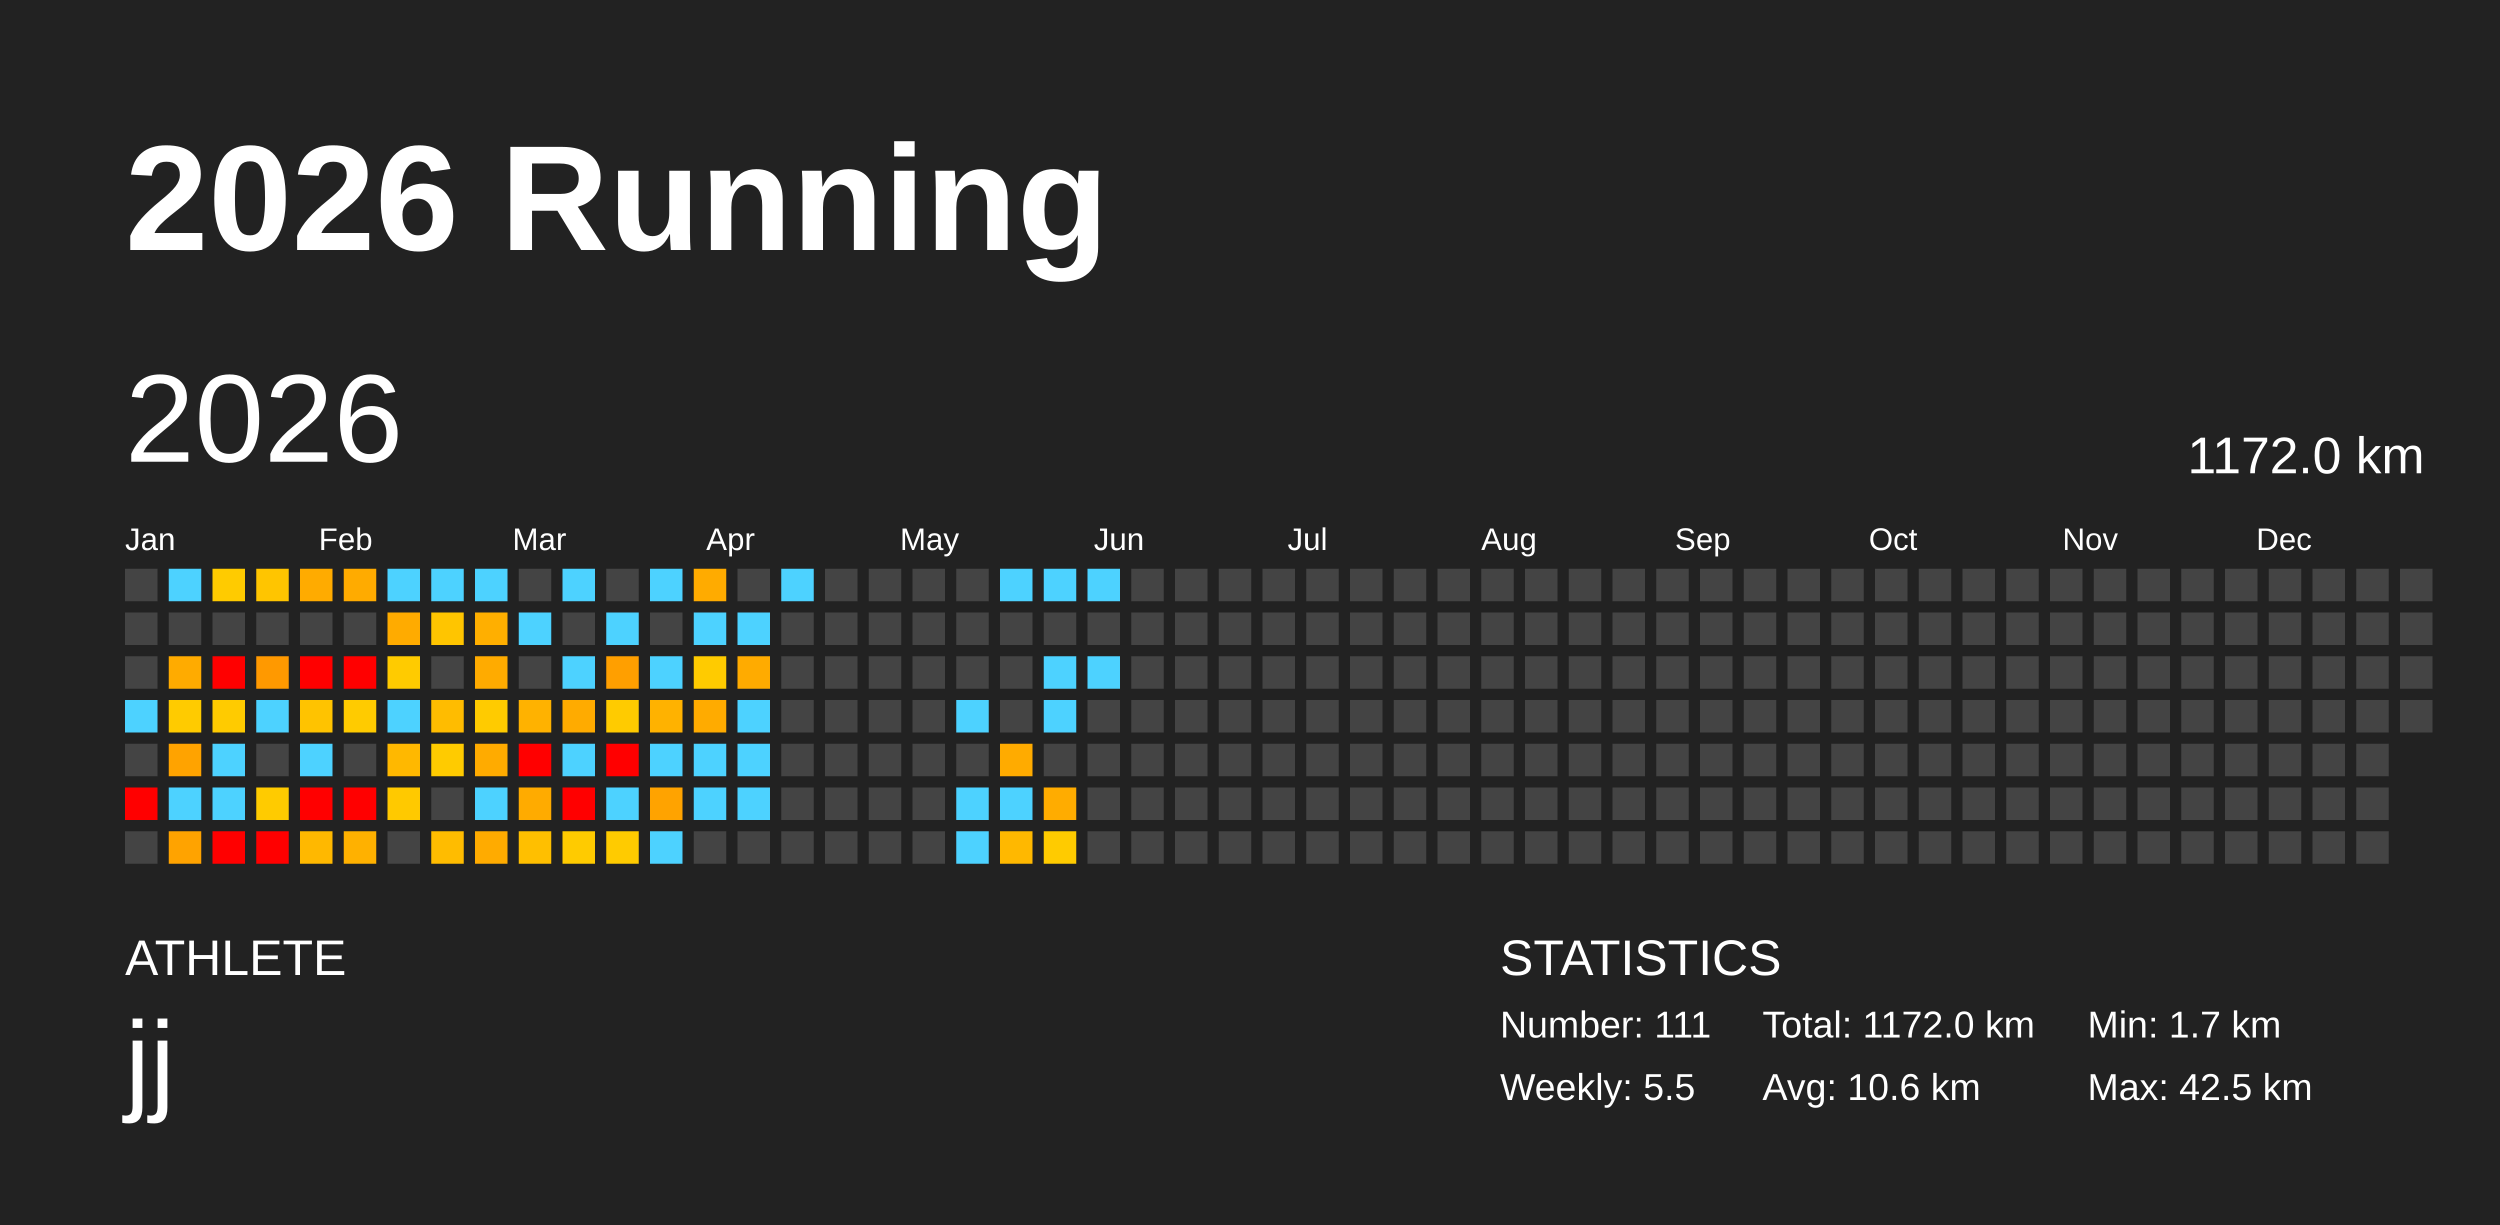
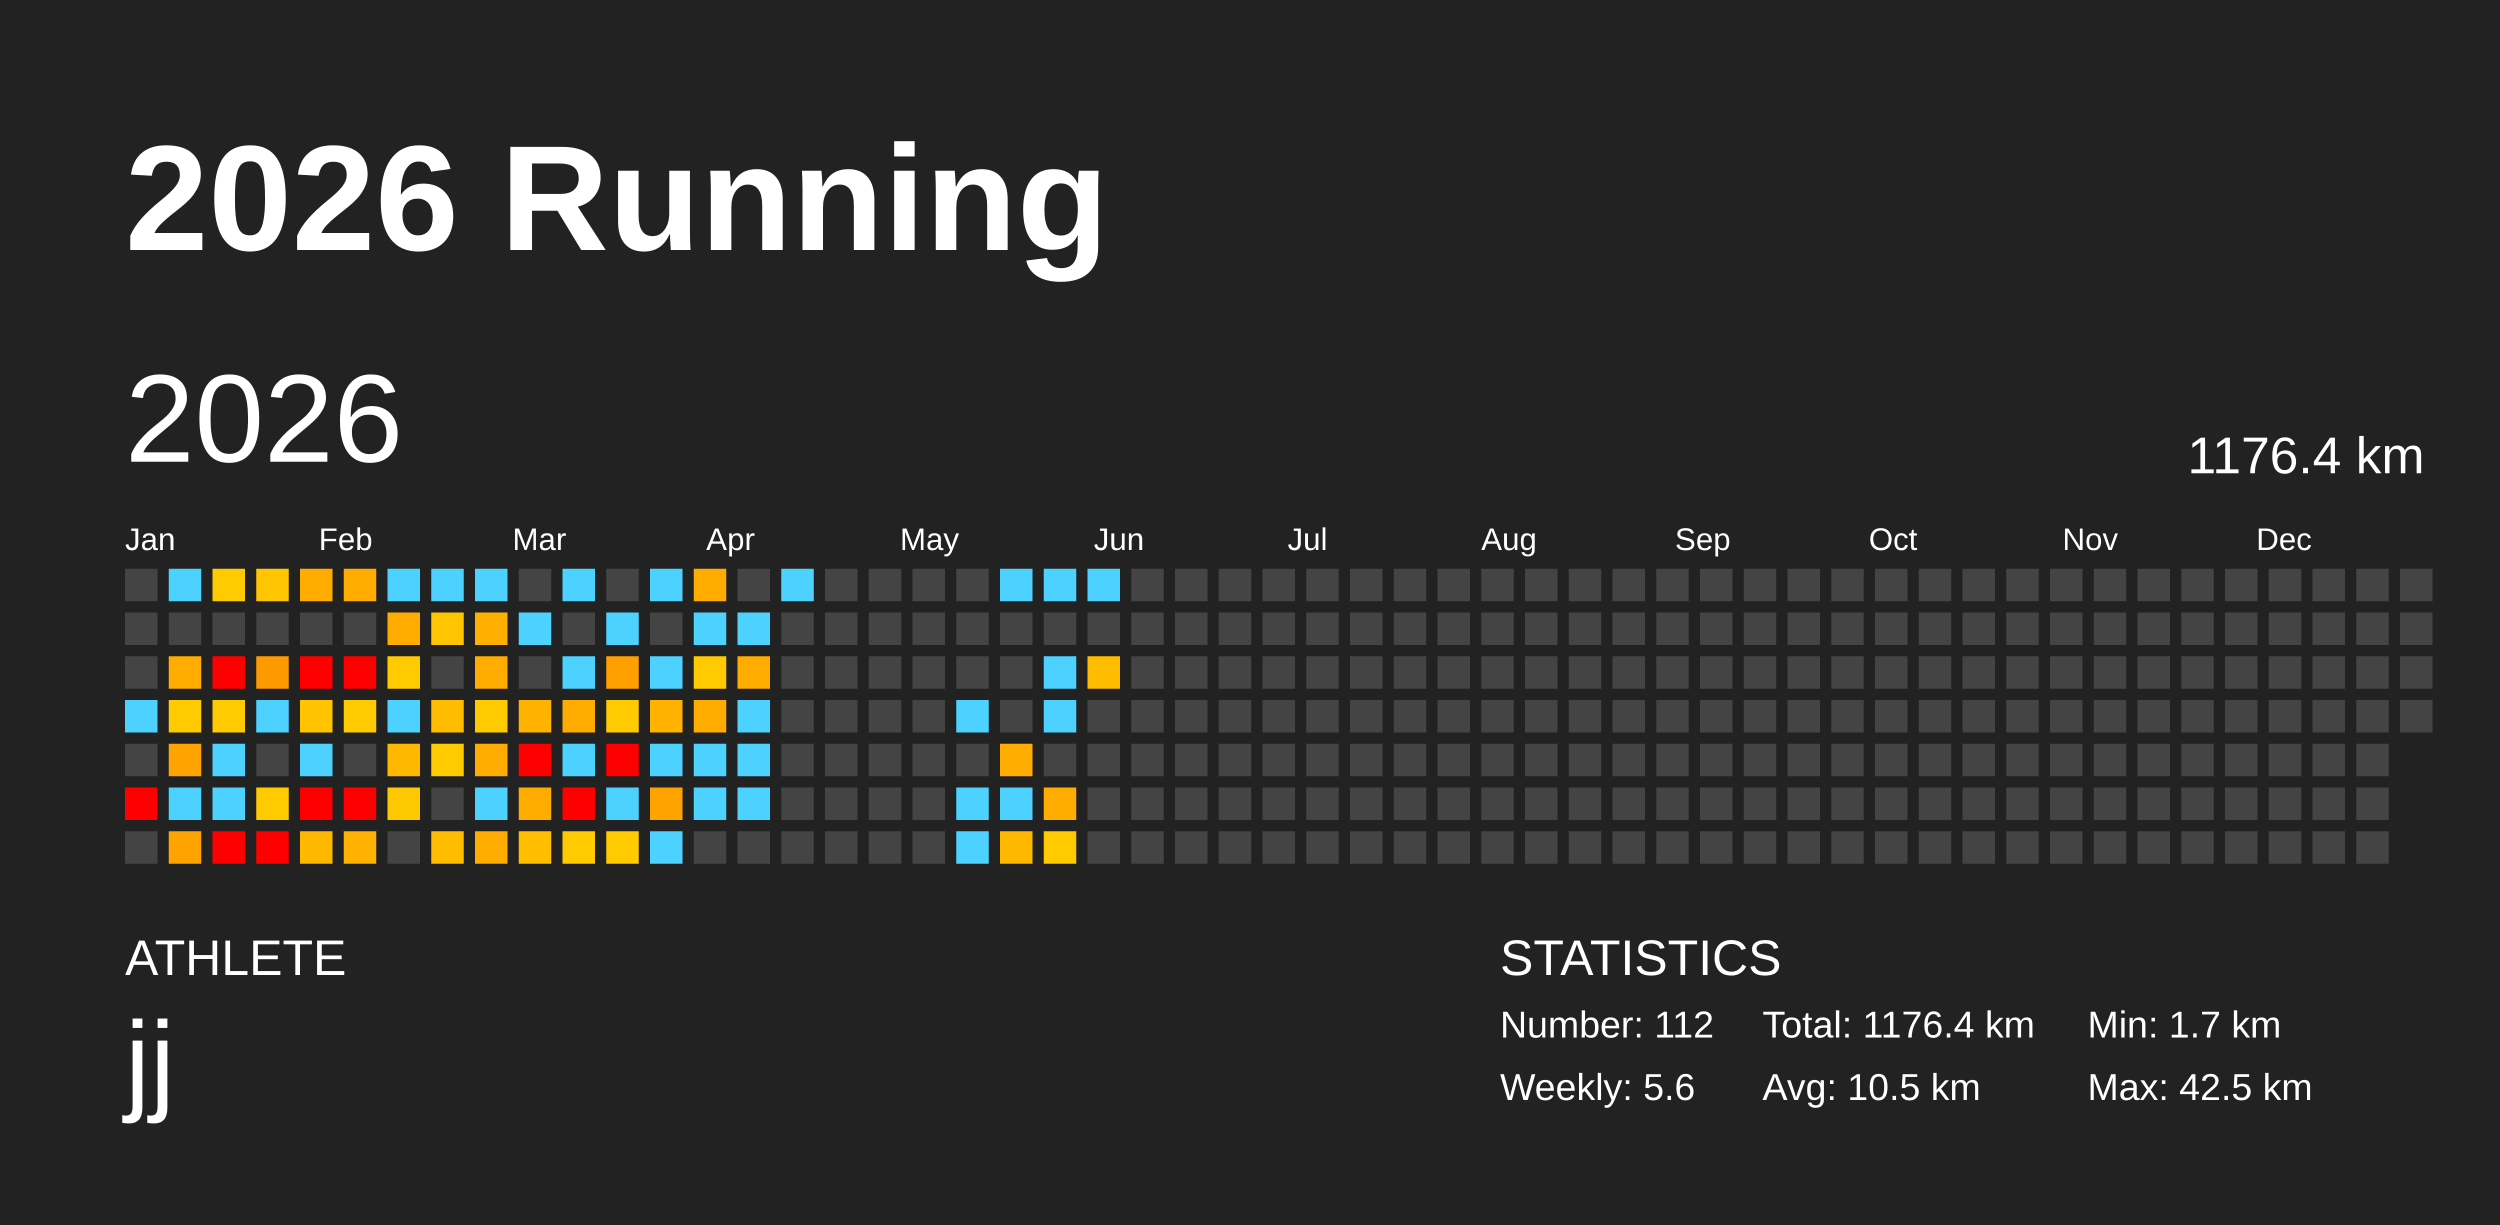
<svg xmlns="http://www.w3.org/2000/svg" baseProfile="full" height="98mm" version="1.1" viewBox="0,0,200,98" width="200mm">
  <defs />
  <rect fill="#222222" height="98" width="200" x="0" y="0" />
  <text fill="#FFFFFF" style="font-size:12px; font-family:Arial; font-weight:bold;" x="10" y="20">2026 Running</text>
  <text fill="#FFFFFF" style="font-size:4px; font-family:Arial" x="10" y="78">ATHLETE</text>
  <text fill="#FFFFFF" style="font-size:9px; font-family:Arial" x="10" y="88">jj</text>
  <text fill="#FFFFFF" style="font-size:4px; font-family:Arial" x="120" y="78">STATISTICS</text>
-   <text fill="#FFFFFF" style="font-size:3px; font-family:Arial" x="120" y="83">Number: 111</text>
-   <text fill="#FFFFFF" style="font-size:3px; font-family:Arial" x="120" y="88">Weekly: 5.5</text>
-   <text fill="#FFFFFF" style="font-size:3px; font-family:Arial" x="141" y="83">Total: 1172.0 km</text>
-   <text fill="#FFFFFF" style="font-size:3px; font-family:Arial" x="141" y="88">Avg: 10.6 km</text>
+   <text fill="#FFFFFF" style="font-size:3px; font-family:Arial" x="120" y="83">Number: 112</text>
+   <text fill="#FFFFFF" style="font-size:3px; font-family:Arial" x="120" y="88">Weekly: 5.6</text>
+   <text fill="#FFFFFF" style="font-size:3px; font-family:Arial" x="141" y="83">Total: 1176.4 km</text>
+   <text fill="#FFFFFF" style="font-size:3px; font-family:Arial" x="141" y="88">Avg: 10.5 km</text>
  <text fill="#FFFFFF" style="font-size:3px; font-family:Arial" x="167" y="83">Min: 1.7 km</text>
  <text fill="#FFFFFF" style="font-size:3px; font-family:Arial" x="167" y="88">Max: 42.5 km</text>
  <text dominant-baseline="hanging" fill="#FFFFFF" style="font-size:10.0px; font-family:Arial;" x="10" y="30">2026</text>
-   <text dominant-baseline="hanging" fill="#FFFFFF" style="font-size:4.125px; font-family:Arial;" x="175" y="35">1172.0 km</text>
+   <text dominant-baseline="hanging" fill="#FFFFFF" style="font-size:4.125px; font-family:Arial;" x="175" y="35">1176.4 km</text>
  <text fill="#FFFFFF" style="font-size:2.5px; font-family:Arial" x="10.0" y="44">Jan</text>
  <text fill="#FFFFFF" style="font-size:2.5px; font-family:Arial" x="25.5" y="44">Feb</text>
  <text fill="#FFFFFF" style="font-size:2.5px; font-family:Arial" x="41.0" y="44">Mar</text>
  <text fill="#FFFFFF" style="font-size:2.5px; font-family:Arial" x="56.5" y="44">Apr</text>
  <text fill="#FFFFFF" style="font-size:2.5px; font-family:Arial" x="72.0" y="44">May</text>
  <text fill="#FFFFFF" style="font-size:2.5px; font-family:Arial" x="87.5" y="44">Jun</text>
  <text fill="#FFFFFF" style="font-size:2.5px; font-family:Arial" x="103.0" y="44">Jul</text>
  <text fill="#FFFFFF" style="font-size:2.5px; font-family:Arial" x="118.5" y="44">Aug</text>
  <text fill="#FFFFFF" style="font-size:2.5px; font-family:Arial" x="134.0" y="44">Sep</text>
  <text fill="#FFFFFF" style="font-size:2.5px; font-family:Arial" x="149.5" y="44">Oct</text>
  <text fill="#FFFFFF" style="font-size:2.5px; font-family:Arial" x="165.0" y="44">Nov</text>
  <text fill="#FFFFFF" style="font-size:2.5px; font-family:Arial" x="180.5" y="44">Dec</text>
  <rect fill="#444444" height="2.6" width="2.6" x="10.0" y="45.5" />
  <rect fill="#444444" height="2.6" width="2.6" x="10.0" y="49.0" />
  <rect fill="#444444" height="2.6" width="2.6" x="10.0" y="52.5" />
  <rect fill="#4dd2ff" height="2.6" width="2.6" x="10.0" y="56.0" />
  <rect fill="#444444" height="2.6" width="2.6" x="10.0" y="59.5" />
  <rect fill="red" height="2.6" width="2.6" x="10.0" y="63.0" />
  <rect fill="#444444" height="2.6" width="2.6" x="10.0" y="66.5" />
  <rect fill="#4dd2ff" height="2.6" width="2.6" x="13.5" y="45.5" />
  <rect fill="#444444" height="2.6" width="2.6" x="13.5" y="49.0" />
  <rect fill="#ffab00" height="2.6" width="2.6" x="13.5" y="52.5" />
  <rect fill="#ffcb00" height="2.6" width="2.6" x="13.5" y="56.0" />
  <rect fill="#ffa300" height="2.6" width="2.6" x="13.5" y="59.5" />
  <rect fill="#4dd2ff" height="2.6" width="2.6" x="13.5" y="63.0" />
  <rect fill="#ffa300" height="2.6" width="2.6" x="13.5" y="66.5" />
  <rect fill="#ffcb00" height="2.6" width="2.6" x="17.0" y="45.5" />
  <rect fill="#444444" height="2.6" width="2.6" x="17.0" y="49.0" />
  <rect fill="red" height="2.6" width="2.6" x="17.0" y="52.5" />
  <rect fill="#ffcb00" height="2.6" width="2.6" x="17.0" y="56.0" />
  <rect fill="#4dd2ff" height="2.6" width="2.6" x="17.0" y="59.5" />
  <rect fill="#4dd2ff" height="2.6" width="2.6" x="17.0" y="63.0" />
  <rect fill="red" height="2.6" width="2.6" x="17.0" y="66.5" />
  <rect fill="#ffc500" height="2.6" width="2.6" x="20.5" y="45.5" />
  <rect fill="#444444" height="2.6" width="2.6" x="20.5" y="49.0" />
  <rect fill="#ff9900" height="2.6" width="2.6" x="20.5" y="52.5" />
  <rect fill="#4dd2ff" height="2.6" width="2.6" x="20.5" y="56.0" />
  <rect fill="#444444" height="2.6" width="2.6" x="20.5" y="59.5" />
  <rect fill="#ffcb00" height="2.6" width="2.6" x="20.5" y="63.0" />
  <rect fill="red" height="2.6" width="2.6" x="20.5" y="66.5" />
  <rect fill="#ffab00" height="2.6" width="2.6" x="24.0" y="45.5" />
  <rect fill="#444444" height="2.6" width="2.6" x="24.0" y="49.0" />
  <rect fill="red" height="2.6" width="2.6" x="24.0" y="52.5" />
  <rect fill="#ffc300" height="2.6" width="2.6" x="24.0" y="56.0" />
  <rect fill="#4dd2ff" height="2.6" width="2.6" x="24.0" y="59.5" />
  <rect fill="red" height="2.6" width="2.6" x="24.0" y="63.0" />
  <rect fill="#ffb800" height="2.6" width="2.6" x="24.0" y="66.5" />
  <rect fill="#ffab00" height="2.6" width="2.6" x="27.5" y="45.5" />
  <rect fill="#444444" height="2.6" width="2.6" x="27.5" y="49.0" />
  <rect fill="red" height="2.6" width="2.6" x="27.5" y="52.5" />
  <rect fill="#ffcb00" height="2.6" width="2.6" x="27.5" y="56.0" />
  <rect fill="#444444" height="2.6" width="2.6" x="27.5" y="59.5" />
  <rect fill="red" height="2.6" width="2.6" x="27.5" y="63.0" />
  <rect fill="#ffb100" height="2.6" width="2.6" x="27.5" y="66.5" />
  <rect fill="#4dd2ff" height="2.6" width="2.6" x="31.0" y="45.5" />
  <rect fill="#ffab00" height="2.6" width="2.6" x="31.0" y="49.0" />
  <rect fill="#ffcb00" height="2.6" width="2.6" x="31.0" y="52.5" />
  <rect fill="#4dd2ff" height="2.6" width="2.6" x="31.0" y="56.0" />
  <rect fill="#ffb800" height="2.6" width="2.6" x="31.0" y="59.5" />
  <rect fill="#ffc900" height="2.6" width="2.6" x="31.0" y="63.0" />
  <rect fill="#444444" height="2.6" width="2.6" x="31.0" y="66.5" />
  <rect fill="#4dd2ff" height="2.6" width="2.6" x="34.5" y="45.5" />
  <rect fill="#ffc500" height="2.6" width="2.6" x="34.5" y="49.0" />
  <rect fill="#444444" height="2.6" width="2.6" x="34.5" y="52.5" />
  <rect fill="#ffbc00" height="2.6" width="2.6" x="34.5" y="56.0" />
  <rect fill="#ffcb00" height="2.6" width="2.6" x="34.5" y="59.5" />
  <rect fill="#444444" height="2.6" width="2.6" x="34.5" y="63.0" />
  <rect fill="#ffbc00" height="2.6" width="2.6" x="34.5" y="66.5" />
  <rect fill="#4dd2ff" height="2.6" width="2.6" x="38.0" y="45.5" />
  <rect fill="#ffaf00" height="2.6" width="2.6" x="38.0" y="49.0" />
  <rect fill="#ffab00" height="2.6" width="2.6" x="38.0" y="52.5" />
  <rect fill="#ffcb00" height="2.6" width="2.6" x="38.0" y="56.0" />
  <rect fill="#ffab00" height="2.6" width="2.6" x="38.0" y="59.5" />
  <rect fill="#4dd2ff" height="2.6" width="2.6" x="38.0" y="63.0" />
  <rect fill="#ffab00" height="2.6" width="2.6" x="38.0" y="66.5" />
  <rect fill="#444444" height="2.6" width="2.6" x="41.5" y="45.5" />
  <rect fill="#4dd2ff" height="2.6" width="2.6" x="41.5" y="49.0" />
  <rect fill="#444444" height="2.6" width="2.6" x="41.5" y="52.5" />
  <rect fill="#ffb200" height="2.6" width="2.6" x="41.5" y="56.0" />
  <rect fill="red" height="2.6" width="2.6" x="41.5" y="59.5" />
  <rect fill="#ffab00" height="2.6" width="2.6" x="41.5" y="63.0" />
  <rect fill="#ffbf00" height="2.6" width="2.6" x="41.5" y="66.5" />
  <rect fill="#4dd2ff" height="2.6" width="2.6" x="45.0" y="45.5" />
  <rect fill="#444444" height="2.6" width="2.6" x="45.0" y="49.0" />
  <rect fill="#4dd2ff" height="2.6" width="2.6" x="45.0" y="52.5" />
  <rect fill="#ffab00" height="2.6" width="2.6" x="45.0" y="56.0" />
  <rect fill="#4dd2ff" height="2.6" width="2.6" x="45.0" y="59.5" />
  <rect fill="red" height="2.6" width="2.6" x="45.0" y="63.0" />
  <rect fill="#ffcb00" height="2.6" width="2.6" x="45.0" y="66.5" />
  <rect fill="#444444" height="2.6" width="2.6" x="48.5" y="45.5" />
  <rect fill="#4dd2ff" height="2.6" width="2.6" x="48.5" y="49.0" />
  <rect fill="#ff9f00" height="2.6" width="2.6" x="48.5" y="52.5" />
  <rect fill="#ffcb00" height="2.6" width="2.6" x="48.5" y="56.0" />
  <rect fill="red" height="2.6" width="2.6" x="48.5" y="59.5" />
  <rect fill="#4dd2ff" height="2.6" width="2.6" x="48.5" y="63.0" />
  <rect fill="#ffcb00" height="2.6" width="2.6" x="48.5" y="66.5" />
  <rect fill="#4dd2ff" height="2.6" width="2.6" x="52.0" y="45.5" />
  <rect fill="#444444" height="2.6" width="2.6" x="52.0" y="49.0" />
  <rect fill="#4dd2ff" height="2.6" width="2.6" x="52.0" y="52.5" />
  <rect fill="#ffb200" height="2.6" width="2.6" x="52.0" y="56.0" />
  <rect fill="#4dd2ff" height="2.6" width="2.6" x="52.0" y="59.5" />
  <rect fill="#ffa300" height="2.6" width="2.6" x="52.0" y="63.0" />
  <rect fill="#4dd2ff" height="2.6" width="2.6" x="52.0" y="66.5" />
  <rect fill="#ffab00" height="2.6" width="2.6" x="55.5" y="45.5" />
  <rect fill="#4dd2ff" height="2.6" width="2.6" x="55.5" y="49.0" />
  <rect fill="#ffcb00" height="2.6" width="2.6" x="55.5" y="52.5" />
  <rect fill="#ffab00" height="2.6" width="2.6" x="55.5" y="56.0" />
  <rect fill="#4dd2ff" height="2.6" width="2.6" x="55.5" y="59.5" />
  <rect fill="#4dd2ff" height="2.6" width="2.6" x="55.5" y="63.0" />
  <rect fill="#444444" height="2.6" width="2.6" x="55.5" y="66.5" />
  <rect fill="#444444" height="2.6" width="2.6" x="59.0" y="45.5" />
  <rect fill="#4dd2ff" height="2.6" width="2.6" x="59.0" y="49.0" />
  <rect fill="#ffab00" height="2.6" width="2.6" x="59.0" y="52.5" />
  <rect fill="#4dd2ff" height="2.6" width="2.6" x="59.0" y="56.0" />
  <rect fill="#4dd2ff" height="2.6" width="2.6" x="59.0" y="59.5" />
  <rect fill="#4dd2ff" height="2.6" width="2.6" x="59.0" y="63.0" />
  <rect fill="#444444" height="2.6" width="2.6" x="59.0" y="66.5" />
  <rect fill="#4dd2ff" height="2.6" width="2.6" x="62.5" y="45.5" />
  <rect fill="#444444" height="2.6" width="2.6" x="62.5" y="49.0" />
  <rect fill="#444444" height="2.6" width="2.6" x="62.5" y="52.5" />
  <rect fill="#444444" height="2.6" width="2.6" x="62.5" y="56.0" />
  <rect fill="#444444" height="2.6" width="2.6" x="62.5" y="59.5" />
  <rect fill="#444444" height="2.6" width="2.6" x="62.5" y="63.0" />
  <rect fill="#444444" height="2.6" width="2.6" x="62.5" y="66.5" />
  <rect fill="#444444" height="2.6" width="2.6" x="66.0" y="45.5" />
  <rect fill="#444444" height="2.6" width="2.6" x="66.0" y="49.0" />
  <rect fill="#444444" height="2.6" width="2.6" x="66.0" y="52.5" />
  <rect fill="#444444" height="2.6" width="2.6" x="66.0" y="56.0" />
  <rect fill="#444444" height="2.6" width="2.6" x="66.0" y="59.5" />
  <rect fill="#444444" height="2.6" width="2.6" x="66.0" y="63.0" />
  <rect fill="#444444" height="2.6" width="2.6" x="66.0" y="66.5" />
  <rect fill="#444444" height="2.6" width="2.6" x="69.5" y="45.5" />
  <rect fill="#444444" height="2.6" width="2.6" x="69.5" y="49.0" />
  <rect fill="#444444" height="2.6" width="2.6" x="69.5" y="52.5" />
  <rect fill="#444444" height="2.6" width="2.6" x="69.5" y="56.0" />
  <rect fill="#444444" height="2.6" width="2.6" x="69.5" y="59.5" />
  <rect fill="#444444" height="2.6" width="2.6" x="69.5" y="63.0" />
  <rect fill="#444444" height="2.6" width="2.6" x="69.5" y="66.5" />
  <rect fill="#444444" height="2.6" width="2.6" x="73.0" y="45.5" />
  <rect fill="#444444" height="2.6" width="2.6" x="73.0" y="49.0" />
  <rect fill="#444444" height="2.6" width="2.6" x="73.0" y="52.5" />
  <rect fill="#444444" height="2.6" width="2.6" x="73.0" y="56.0" />
  <rect fill="#444444" height="2.6" width="2.6" x="73.0" y="59.5" />
  <rect fill="#444444" height="2.6" width="2.6" x="73.0" y="63.0" />
  <rect fill="#444444" height="2.6" width="2.6" x="73.0" y="66.5" />
  <rect fill="#444444" height="2.6" width="2.6" x="76.5" y="45.5" />
  <rect fill="#444444" height="2.6" width="2.6" x="76.5" y="49.0" />
  <rect fill="#444444" height="2.6" width="2.6" x="76.5" y="52.5" />
  <rect fill="#4dd2ff" height="2.6" width="2.6" x="76.5" y="56.0" />
  <rect fill="#444444" height="2.6" width="2.6" x="76.5" y="59.5" />
  <rect fill="#4dd2ff" height="2.6" width="2.6" x="76.5" y="63.0" />
  <rect fill="#4dd2ff" height="2.6" width="2.6" x="76.5" y="66.5" />
  <rect fill="#4dd2ff" height="2.6" width="2.6" x="80.0" y="45.5" />
  <rect fill="#444444" height="2.6" width="2.6" x="80.0" y="49.0" />
  <rect fill="#444444" height="2.6" width="2.6" x="80.0" y="52.5" />
  <rect fill="#444444" height="2.6" width="2.6" x="80.0" y="56.0" />
  <rect fill="#ffab00" height="2.6" width="2.6" x="80.0" y="59.5" />
  <rect fill="#4dd2ff" height="2.6" width="2.6" x="80.0" y="63.0" />
  <rect fill="#ffb800" height="2.6" width="2.6" x="80.0" y="66.5" />
  <rect fill="#4dd2ff" height="2.6" width="2.6" x="83.5" y="45.5" />
  <rect fill="#444444" height="2.6" width="2.6" x="83.5" y="49.0" />
  <rect fill="#4dd2ff" height="2.6" width="2.6" x="83.5" y="52.5" />
  <rect fill="#4dd2ff" height="2.6" width="2.6" x="83.5" y="56.0" />
  <rect fill="#444444" height="2.6" width="2.6" x="83.5" y="59.5" />
  <rect fill="#ffac00" height="2.6" width="2.6" x="83.5" y="63.0" />
  <rect fill="#ffcb00" height="2.6" width="2.6" x="83.5" y="66.5" />
  <rect fill="#4dd2ff" height="2.6" width="2.6" x="87.0" y="45.5" />
  <rect fill="#444444" height="2.6" width="2.6" x="87.0" y="49.0" />
-   <rect fill="#4dd2ff" height="2.6" width="2.6" x="87.0" y="52.5" />
+   <rect fill="#ffbd00" height="2.6" width="2.6" x="87.0" y="52.5" />
  <rect fill="#444444" height="2.6" width="2.6" x="87.0" y="56.0" />
  <rect fill="#444444" height="2.6" width="2.6" x="87.0" y="59.5" />
  <rect fill="#444444" height="2.6" width="2.6" x="87.0" y="63.0" />
  <rect fill="#444444" height="2.6" width="2.6" x="87.0" y="66.5" />
  <rect fill="#444444" height="2.6" width="2.6" x="90.5" y="45.5" />
  <rect fill="#444444" height="2.6" width="2.6" x="90.5" y="49.0" />
  <rect fill="#444444" height="2.6" width="2.6" x="90.5" y="52.5" />
  <rect fill="#444444" height="2.6" width="2.6" x="90.5" y="56.0" />
  <rect fill="#444444" height="2.6" width="2.6" x="90.5" y="59.5" />
  <rect fill="#444444" height="2.6" width="2.6" x="90.5" y="63.0" />
  <rect fill="#444444" height="2.6" width="2.6" x="90.5" y="66.5" />
  <rect fill="#444444" height="2.6" width="2.6" x="94.0" y="45.5" />
  <rect fill="#444444" height="2.6" width="2.6" x="94.0" y="49.0" />
  <rect fill="#444444" height="2.6" width="2.6" x="94.0" y="52.5" />
  <rect fill="#444444" height="2.6" width="2.6" x="94.0" y="56.0" />
  <rect fill="#444444" height="2.6" width="2.6" x="94.0" y="59.5" />
  <rect fill="#444444" height="2.6" width="2.6" x="94.0" y="63.0" />
  <rect fill="#444444" height="2.6" width="2.6" x="94.0" y="66.5" />
  <rect fill="#444444" height="2.6" width="2.6" x="97.5" y="45.5" />
  <rect fill="#444444" height="2.6" width="2.6" x="97.5" y="49.0" />
  <rect fill="#444444" height="2.6" width="2.6" x="97.5" y="52.5" />
  <rect fill="#444444" height="2.6" width="2.6" x="97.5" y="56.0" />
  <rect fill="#444444" height="2.6" width="2.6" x="97.5" y="59.5" />
  <rect fill="#444444" height="2.6" width="2.6" x="97.5" y="63.0" />
  <rect fill="#444444" height="2.6" width="2.6" x="97.5" y="66.5" />
  <rect fill="#444444" height="2.6" width="2.6" x="101.0" y="45.5" />
  <rect fill="#444444" height="2.6" width="2.6" x="101.0" y="49.0" />
  <rect fill="#444444" height="2.6" width="2.6" x="101.0" y="52.5" />
  <rect fill="#444444" height="2.6" width="2.6" x="101.0" y="56.0" />
  <rect fill="#444444" height="2.6" width="2.6" x="101.0" y="59.5" />
  <rect fill="#444444" height="2.6" width="2.6" x="101.0" y="63.0" />
  <rect fill="#444444" height="2.6" width="2.6" x="101.0" y="66.5" />
  <rect fill="#444444" height="2.6" width="2.6" x="104.5" y="45.5" />
  <rect fill="#444444" height="2.6" width="2.6" x="104.5" y="49.0" />
  <rect fill="#444444" height="2.6" width="2.6" x="104.5" y="52.5" />
  <rect fill="#444444" height="2.6" width="2.6" x="104.5" y="56.0" />
  <rect fill="#444444" height="2.6" width="2.6" x="104.5" y="59.5" />
  <rect fill="#444444" height="2.6" width="2.6" x="104.5" y="63.0" />
  <rect fill="#444444" height="2.6" width="2.6" x="104.5" y="66.5" />
  <rect fill="#444444" height="2.6" width="2.6" x="108.0" y="45.5" />
  <rect fill="#444444" height="2.6" width="2.6" x="108.0" y="49.0" />
  <rect fill="#444444" height="2.6" width="2.6" x="108.0" y="52.5" />
  <rect fill="#444444" height="2.6" width="2.6" x="108.0" y="56.0" />
  <rect fill="#444444" height="2.6" width="2.6" x="108.0" y="59.5" />
  <rect fill="#444444" height="2.6" width="2.6" x="108.0" y="63.0" />
  <rect fill="#444444" height="2.6" width="2.6" x="108.0" y="66.5" />
  <rect fill="#444444" height="2.6" width="2.6" x="111.5" y="45.5" />
  <rect fill="#444444" height="2.6" width="2.6" x="111.5" y="49.0" />
  <rect fill="#444444" height="2.6" width="2.6" x="111.5" y="52.5" />
  <rect fill="#444444" height="2.6" width="2.6" x="111.5" y="56.0" />
  <rect fill="#444444" height="2.6" width="2.6" x="111.5" y="59.5" />
  <rect fill="#444444" height="2.6" width="2.6" x="111.5" y="63.0" />
  <rect fill="#444444" height="2.6" width="2.6" x="111.5" y="66.5" />
  <rect fill="#444444" height="2.6" width="2.6" x="115.0" y="45.5" />
  <rect fill="#444444" height="2.6" width="2.6" x="115.0" y="49.0" />
  <rect fill="#444444" height="2.6" width="2.6" x="115.0" y="52.5" />
  <rect fill="#444444" height="2.6" width="2.6" x="115.0" y="56.0" />
  <rect fill="#444444" height="2.6" width="2.6" x="115.0" y="59.5" />
  <rect fill="#444444" height="2.6" width="2.6" x="115.0" y="63.0" />
  <rect fill="#444444" height="2.6" width="2.6" x="115.0" y="66.5" />
  <rect fill="#444444" height="2.6" width="2.6" x="118.5" y="45.5" />
  <rect fill="#444444" height="2.6" width="2.6" x="118.5" y="49.0" />
  <rect fill="#444444" height="2.6" width="2.6" x="118.5" y="52.5" />
  <rect fill="#444444" height="2.6" width="2.6" x="118.5" y="56.0" />
  <rect fill="#444444" height="2.6" width="2.6" x="118.5" y="59.5" />
  <rect fill="#444444" height="2.6" width="2.6" x="118.5" y="63.0" />
  <rect fill="#444444" height="2.6" width="2.6" x="118.5" y="66.5" />
  <rect fill="#444444" height="2.6" width="2.6" x="122.0" y="45.5" />
  <rect fill="#444444" height="2.6" width="2.6" x="122.0" y="49.0" />
  <rect fill="#444444" height="2.6" width="2.6" x="122.0" y="52.5" />
  <rect fill="#444444" height="2.6" width="2.6" x="122.0" y="56.0" />
  <rect fill="#444444" height="2.6" width="2.6" x="122.0" y="59.5" />
  <rect fill="#444444" height="2.6" width="2.6" x="122.0" y="63.0" />
  <rect fill="#444444" height="2.6" width="2.6" x="122.0" y="66.5" />
  <rect fill="#444444" height="2.6" width="2.6" x="125.5" y="45.5" />
  <rect fill="#444444" height="2.6" width="2.6" x="125.5" y="49.0" />
  <rect fill="#444444" height="2.6" width="2.6" x="125.5" y="52.5" />
  <rect fill="#444444" height="2.6" width="2.6" x="125.5" y="56.0" />
  <rect fill="#444444" height="2.6" width="2.6" x="125.5" y="59.5" />
  <rect fill="#444444" height="2.6" width="2.6" x="125.5" y="63.0" />
  <rect fill="#444444" height="2.6" width="2.6" x="125.5" y="66.5" />
  <rect fill="#444444" height="2.6" width="2.6" x="129.0" y="45.5" />
  <rect fill="#444444" height="2.6" width="2.6" x="129.0" y="49.0" />
  <rect fill="#444444" height="2.6" width="2.6" x="129.0" y="52.5" />
  <rect fill="#444444" height="2.6" width="2.6" x="129.0" y="56.0" />
  <rect fill="#444444" height="2.6" width="2.6" x="129.0" y="59.5" />
  <rect fill="#444444" height="2.6" width="2.6" x="129.0" y="63.0" />
  <rect fill="#444444" height="2.6" width="2.6" x="129.0" y="66.5" />
  <rect fill="#444444" height="2.6" width="2.6" x="132.5" y="45.5" />
  <rect fill="#444444" height="2.6" width="2.6" x="132.5" y="49.0" />
  <rect fill="#444444" height="2.6" width="2.6" x="132.5" y="52.5" />
  <rect fill="#444444" height="2.6" width="2.6" x="132.5" y="56.0" />
  <rect fill="#444444" height="2.6" width="2.6" x="132.5" y="59.5" />
  <rect fill="#444444" height="2.6" width="2.6" x="132.5" y="63.0" />
  <rect fill="#444444" height="2.6" width="2.6" x="132.5" y="66.5" />
  <rect fill="#444444" height="2.6" width="2.6" x="136.0" y="45.5" />
  <rect fill="#444444" height="2.6" width="2.6" x="136.0" y="49.0" />
  <rect fill="#444444" height="2.6" width="2.6" x="136.0" y="52.5" />
  <rect fill="#444444" height="2.6" width="2.6" x="136.0" y="56.0" />
  <rect fill="#444444" height="2.6" width="2.6" x="136.0" y="59.5" />
  <rect fill="#444444" height="2.6" width="2.6" x="136.0" y="63.0" />
  <rect fill="#444444" height="2.6" width="2.6" x="136.0" y="66.5" />
  <rect fill="#444444" height="2.6" width="2.6" x="139.5" y="45.5" />
  <rect fill="#444444" height="2.6" width="2.6" x="139.5" y="49.0" />
  <rect fill="#444444" height="2.6" width="2.6" x="139.5" y="52.5" />
  <rect fill="#444444" height="2.6" width="2.6" x="139.5" y="56.0" />
  <rect fill="#444444" height="2.6" width="2.6" x="139.5" y="59.5" />
  <rect fill="#444444" height="2.6" width="2.6" x="139.5" y="63.0" />
  <rect fill="#444444" height="2.6" width="2.6" x="139.5" y="66.5" />
  <rect fill="#444444" height="2.6" width="2.6" x="143.0" y="45.5" />
  <rect fill="#444444" height="2.6" width="2.6" x="143.0" y="49.0" />
  <rect fill="#444444" height="2.6" width="2.6" x="143.0" y="52.5" />
  <rect fill="#444444" height="2.6" width="2.6" x="143.0" y="56.0" />
  <rect fill="#444444" height="2.6" width="2.6" x="143.0" y="59.5" />
  <rect fill="#444444" height="2.6" width="2.6" x="143.0" y="63.0" />
  <rect fill="#444444" height="2.6" width="2.6" x="143.0" y="66.5" />
  <rect fill="#444444" height="2.6" width="2.6" x="146.5" y="45.5" />
  <rect fill="#444444" height="2.6" width="2.6" x="146.5" y="49.0" />
  <rect fill="#444444" height="2.6" width="2.6" x="146.5" y="52.5" />
  <rect fill="#444444" height="2.6" width="2.6" x="146.5" y="56.0" />
  <rect fill="#444444" height="2.6" width="2.6" x="146.5" y="59.5" />
  <rect fill="#444444" height="2.6" width="2.6" x="146.5" y="63.0" />
  <rect fill="#444444" height="2.6" width="2.6" x="146.5" y="66.5" />
  <rect fill="#444444" height="2.6" width="2.6" x="150.0" y="45.5" />
  <rect fill="#444444" height="2.6" width="2.6" x="150.0" y="49.0" />
  <rect fill="#444444" height="2.6" width="2.6" x="150.0" y="52.5" />
  <rect fill="#444444" height="2.6" width="2.6" x="150.0" y="56.0" />
  <rect fill="#444444" height="2.6" width="2.6" x="150.0" y="59.5" />
  <rect fill="#444444" height="2.6" width="2.6" x="150.0" y="63.0" />
  <rect fill="#444444" height="2.6" width="2.6" x="150.0" y="66.5" />
  <rect fill="#444444" height="2.6" width="2.6" x="153.5" y="45.5" />
  <rect fill="#444444" height="2.6" width="2.6" x="153.5" y="49.0" />
  <rect fill="#444444" height="2.6" width="2.6" x="153.5" y="52.5" />
  <rect fill="#444444" height="2.6" width="2.6" x="153.5" y="56.0" />
  <rect fill="#444444" height="2.6" width="2.6" x="153.5" y="59.5" />
  <rect fill="#444444" height="2.6" width="2.6" x="153.5" y="63.0" />
  <rect fill="#444444" height="2.6" width="2.6" x="153.5" y="66.5" />
  <rect fill="#444444" height="2.6" width="2.6" x="157.0" y="45.5" />
  <rect fill="#444444" height="2.6" width="2.6" x="157.0" y="49.0" />
  <rect fill="#444444" height="2.6" width="2.6" x="157.0" y="52.5" />
  <rect fill="#444444" height="2.6" width="2.6" x="157.0" y="56.0" />
  <rect fill="#444444" height="2.6" width="2.6" x="157.0" y="59.5" />
  <rect fill="#444444" height="2.6" width="2.6" x="157.0" y="63.0" />
  <rect fill="#444444" height="2.6" width="2.6" x="157.0" y="66.5" />
  <rect fill="#444444" height="2.6" width="2.6" x="160.5" y="45.5" />
  <rect fill="#444444" height="2.6" width="2.6" x="160.5" y="49.0" />
  <rect fill="#444444" height="2.6" width="2.6" x="160.5" y="52.5" />
  <rect fill="#444444" height="2.6" width="2.6" x="160.5" y="56.0" />
  <rect fill="#444444" height="2.6" width="2.6" x="160.5" y="59.5" />
  <rect fill="#444444" height="2.6" width="2.6" x="160.5" y="63.0" />
  <rect fill="#444444" height="2.6" width="2.6" x="160.5" y="66.5" />
  <rect fill="#444444" height="2.6" width="2.6" x="164.0" y="45.5" />
  <rect fill="#444444" height="2.6" width="2.6" x="164.0" y="49.0" />
  <rect fill="#444444" height="2.6" width="2.6" x="164.0" y="52.5" />
  <rect fill="#444444" height="2.6" width="2.6" x="164.0" y="56.0" />
  <rect fill="#444444" height="2.6" width="2.6" x="164.0" y="59.5" />
  <rect fill="#444444" height="2.6" width="2.6" x="164.0" y="63.0" />
  <rect fill="#444444" height="2.6" width="2.6" x="164.0" y="66.5" />
  <rect fill="#444444" height="2.6" width="2.6" x="167.5" y="45.5" />
  <rect fill="#444444" height="2.6" width="2.6" x="167.5" y="49.0" />
  <rect fill="#444444" height="2.6" width="2.6" x="167.5" y="52.5" />
  <rect fill="#444444" height="2.6" width="2.6" x="167.5" y="56.0" />
  <rect fill="#444444" height="2.6" width="2.6" x="167.5" y="59.5" />
  <rect fill="#444444" height="2.6" width="2.6" x="167.5" y="63.0" />
  <rect fill="#444444" height="2.6" width="2.6" x="167.5" y="66.5" />
  <rect fill="#444444" height="2.6" width="2.6" x="171.0" y="45.5" />
  <rect fill="#444444" height="2.6" width="2.6" x="171.0" y="49.0" />
  <rect fill="#444444" height="2.6" width="2.6" x="171.0" y="52.5" />
  <rect fill="#444444" height="2.6" width="2.6" x="171.0" y="56.0" />
  <rect fill="#444444" height="2.6" width="2.6" x="171.0" y="59.5" />
  <rect fill="#444444" height="2.6" width="2.6" x="171.0" y="63.0" />
  <rect fill="#444444" height="2.6" width="2.6" x="171.0" y="66.5" />
  <rect fill="#444444" height="2.6" width="2.6" x="174.5" y="45.5" />
  <rect fill="#444444" height="2.6" width="2.6" x="174.5" y="49.0" />
  <rect fill="#444444" height="2.6" width="2.6" x="174.5" y="52.5" />
  <rect fill="#444444" height="2.6" width="2.6" x="174.5" y="56.0" />
  <rect fill="#444444" height="2.6" width="2.6" x="174.5" y="59.5" />
  <rect fill="#444444" height="2.6" width="2.6" x="174.5" y="63.0" />
  <rect fill="#444444" height="2.6" width="2.6" x="174.5" y="66.5" />
  <rect fill="#444444" height="2.6" width="2.6" x="178.0" y="45.5" />
  <rect fill="#444444" height="2.6" width="2.6" x="178.0" y="49.0" />
  <rect fill="#444444" height="2.6" width="2.6" x="178.0" y="52.5" />
  <rect fill="#444444" height="2.6" width="2.6" x="178.0" y="56.0" />
  <rect fill="#444444" height="2.6" width="2.6" x="178.0" y="59.5" />
  <rect fill="#444444" height="2.6" width="2.6" x="178.0" y="63.0" />
  <rect fill="#444444" height="2.6" width="2.6" x="178.0" y="66.5" />
  <rect fill="#444444" height="2.6" width="2.6" x="181.5" y="45.5" />
  <rect fill="#444444" height="2.6" width="2.6" x="181.5" y="49.0" />
  <rect fill="#444444" height="2.6" width="2.6" x="181.5" y="52.5" />
  <rect fill="#444444" height="2.6" width="2.6" x="181.5" y="56.0" />
  <rect fill="#444444" height="2.6" width="2.6" x="181.5" y="59.5" />
  <rect fill="#444444" height="2.6" width="2.6" x="181.5" y="63.0" />
  <rect fill="#444444" height="2.6" width="2.6" x="181.5" y="66.5" />
  <rect fill="#444444" height="2.6" width="2.6" x="185.0" y="45.5" />
  <rect fill="#444444" height="2.6" width="2.6" x="185.0" y="49.0" />
  <rect fill="#444444" height="2.6" width="2.6" x="185.0" y="52.5" />
  <rect fill="#444444" height="2.6" width="2.6" x="185.0" y="56.0" />
  <rect fill="#444444" height="2.6" width="2.6" x="185.0" y="59.5" />
  <rect fill="#444444" height="2.6" width="2.6" x="185.0" y="63.0" />
  <rect fill="#444444" height="2.6" width="2.6" x="185.0" y="66.5" />
  <rect fill="#444444" height="2.6" width="2.6" x="188.5" y="45.5" />
  <rect fill="#444444" height="2.6" width="2.6" x="188.5" y="49.0" />
  <rect fill="#444444" height="2.6" width="2.6" x="188.5" y="52.5" />
  <rect fill="#444444" height="2.6" width="2.6" x="188.5" y="56.0" />
  <rect fill="#444444" height="2.6" width="2.6" x="188.5" y="59.5" />
  <rect fill="#444444" height="2.6" width="2.6" x="188.5" y="63.0" />
  <rect fill="#444444" height="2.6" width="2.6" x="188.5" y="66.5" />
  <rect fill="#444444" height="2.6" width="2.6" x="192.0" y="45.5" />
  <rect fill="#444444" height="2.6" width="2.6" x="192.0" y="49.0" />
  <rect fill="#444444" height="2.6" width="2.6" x="192.0" y="52.5" />
  <rect fill="#444444" height="2.6" width="2.6" x="192.0" y="56.0" />
</svg>
